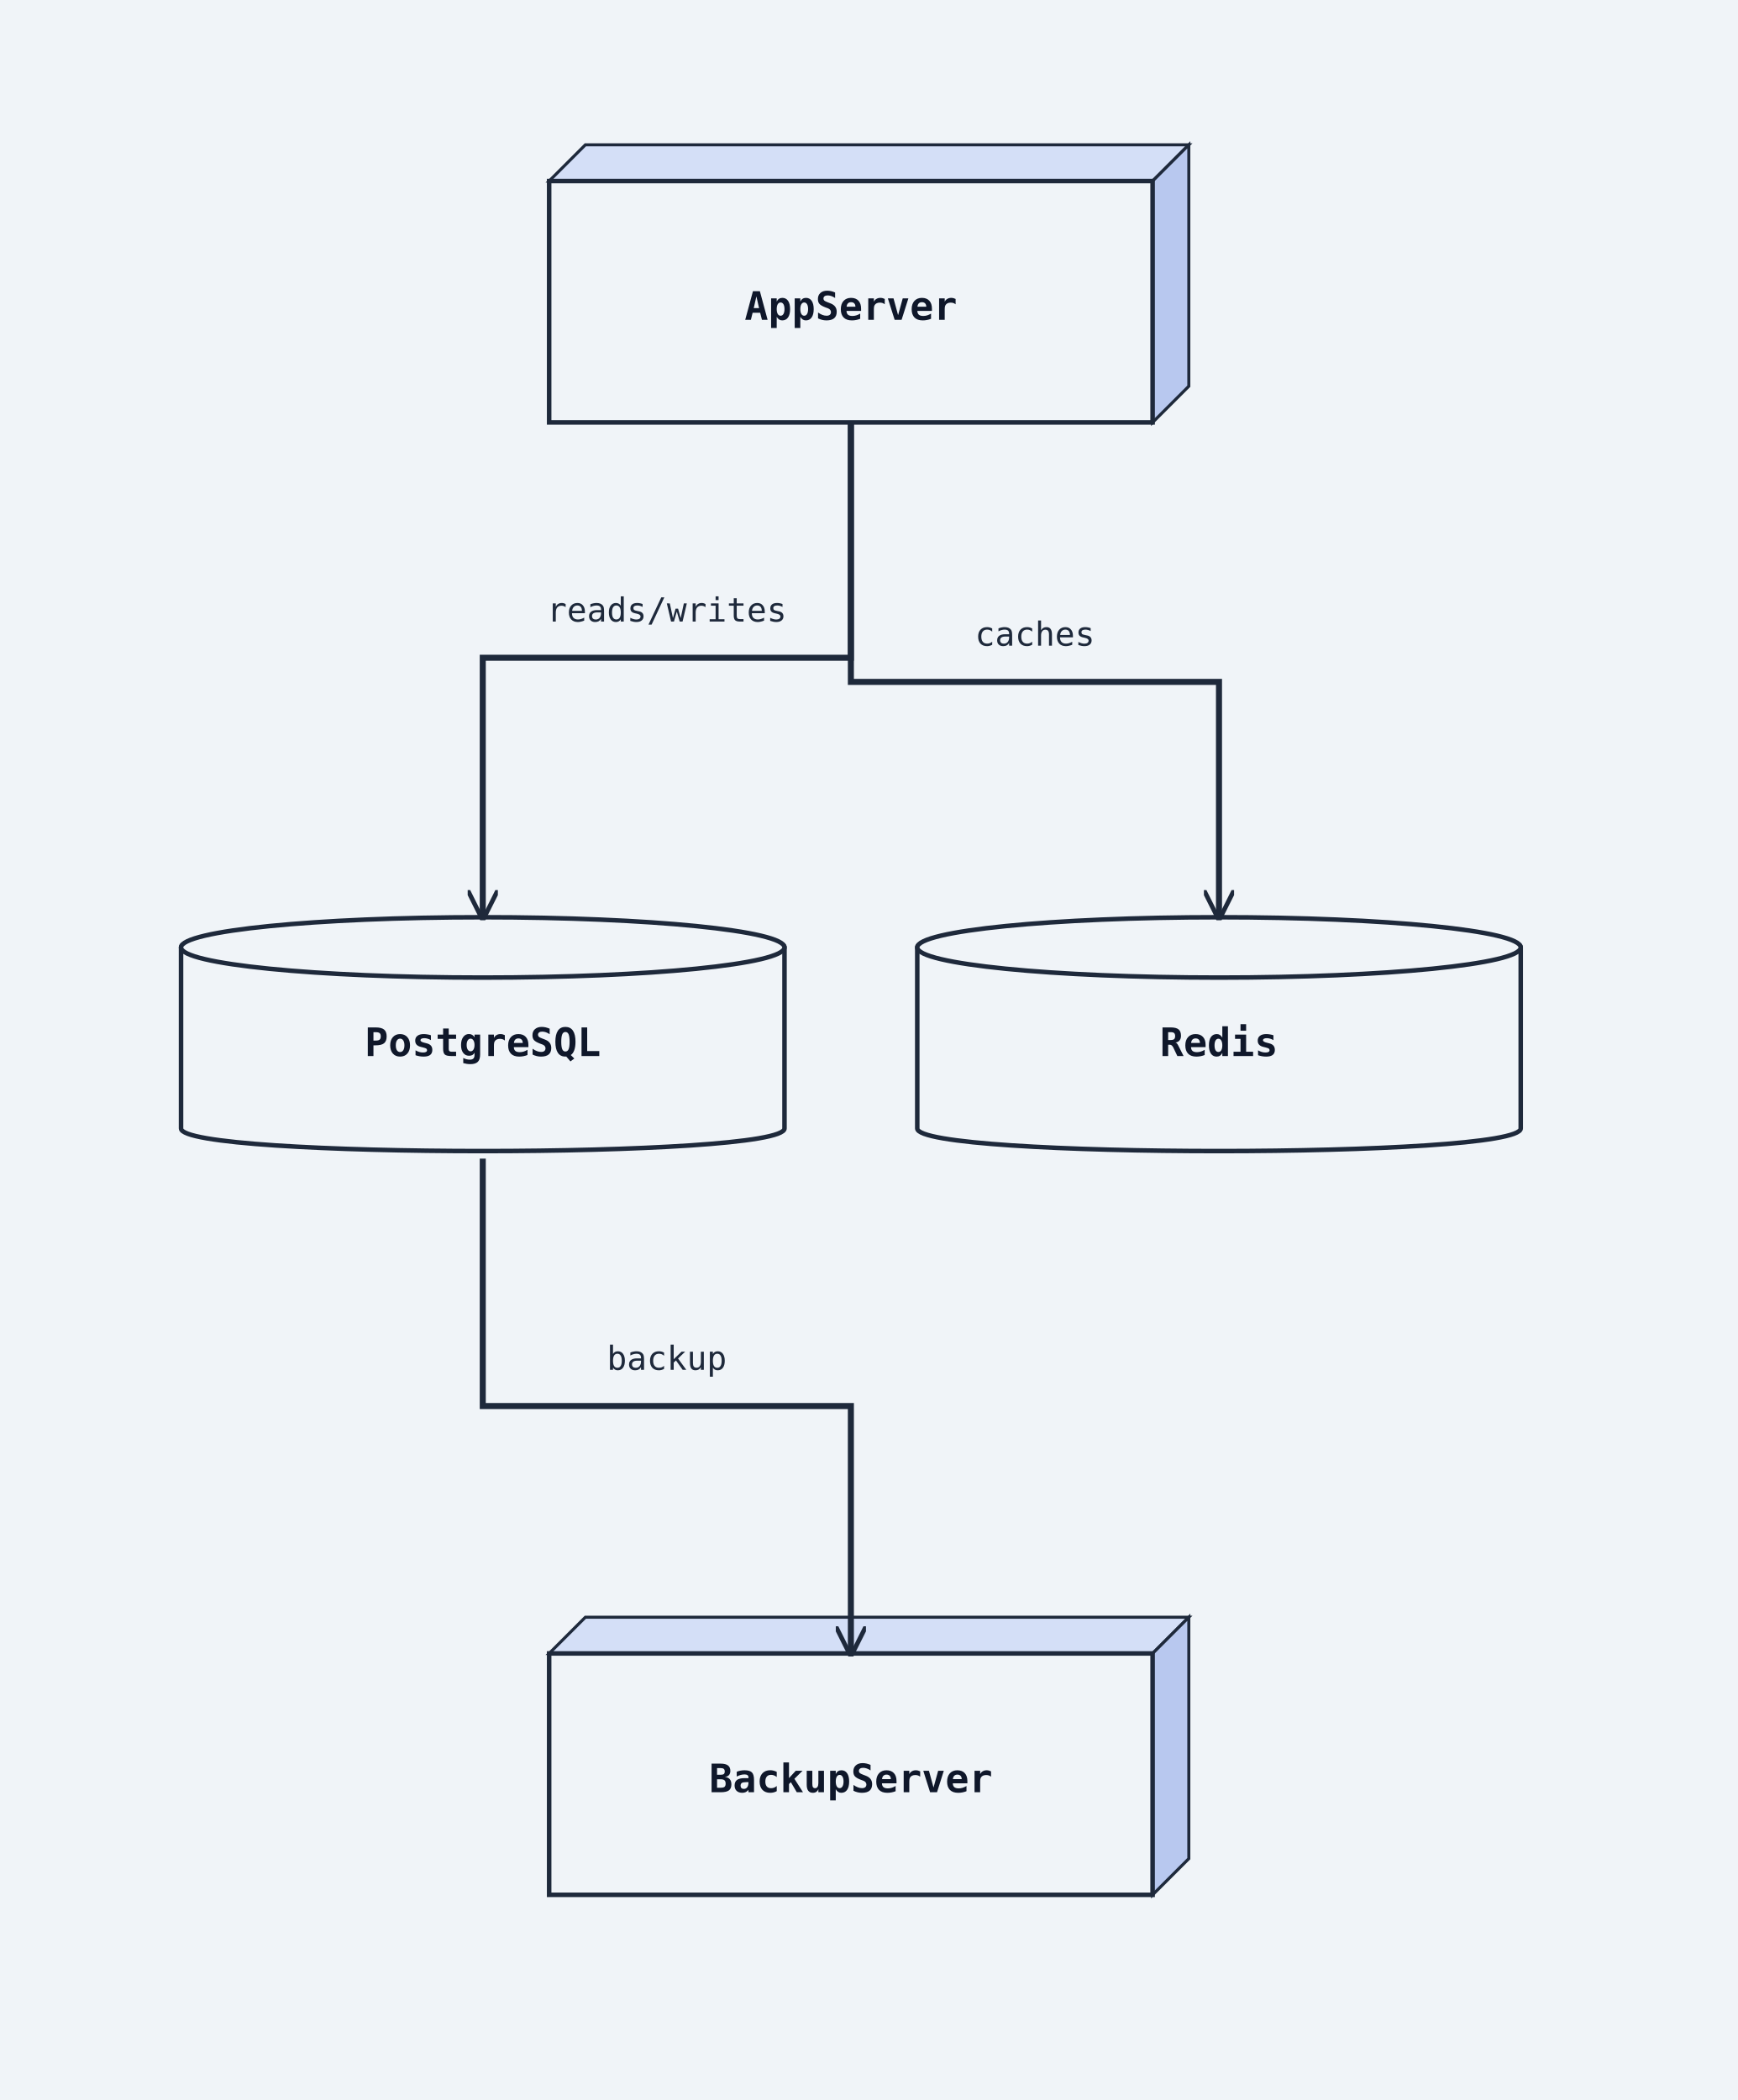
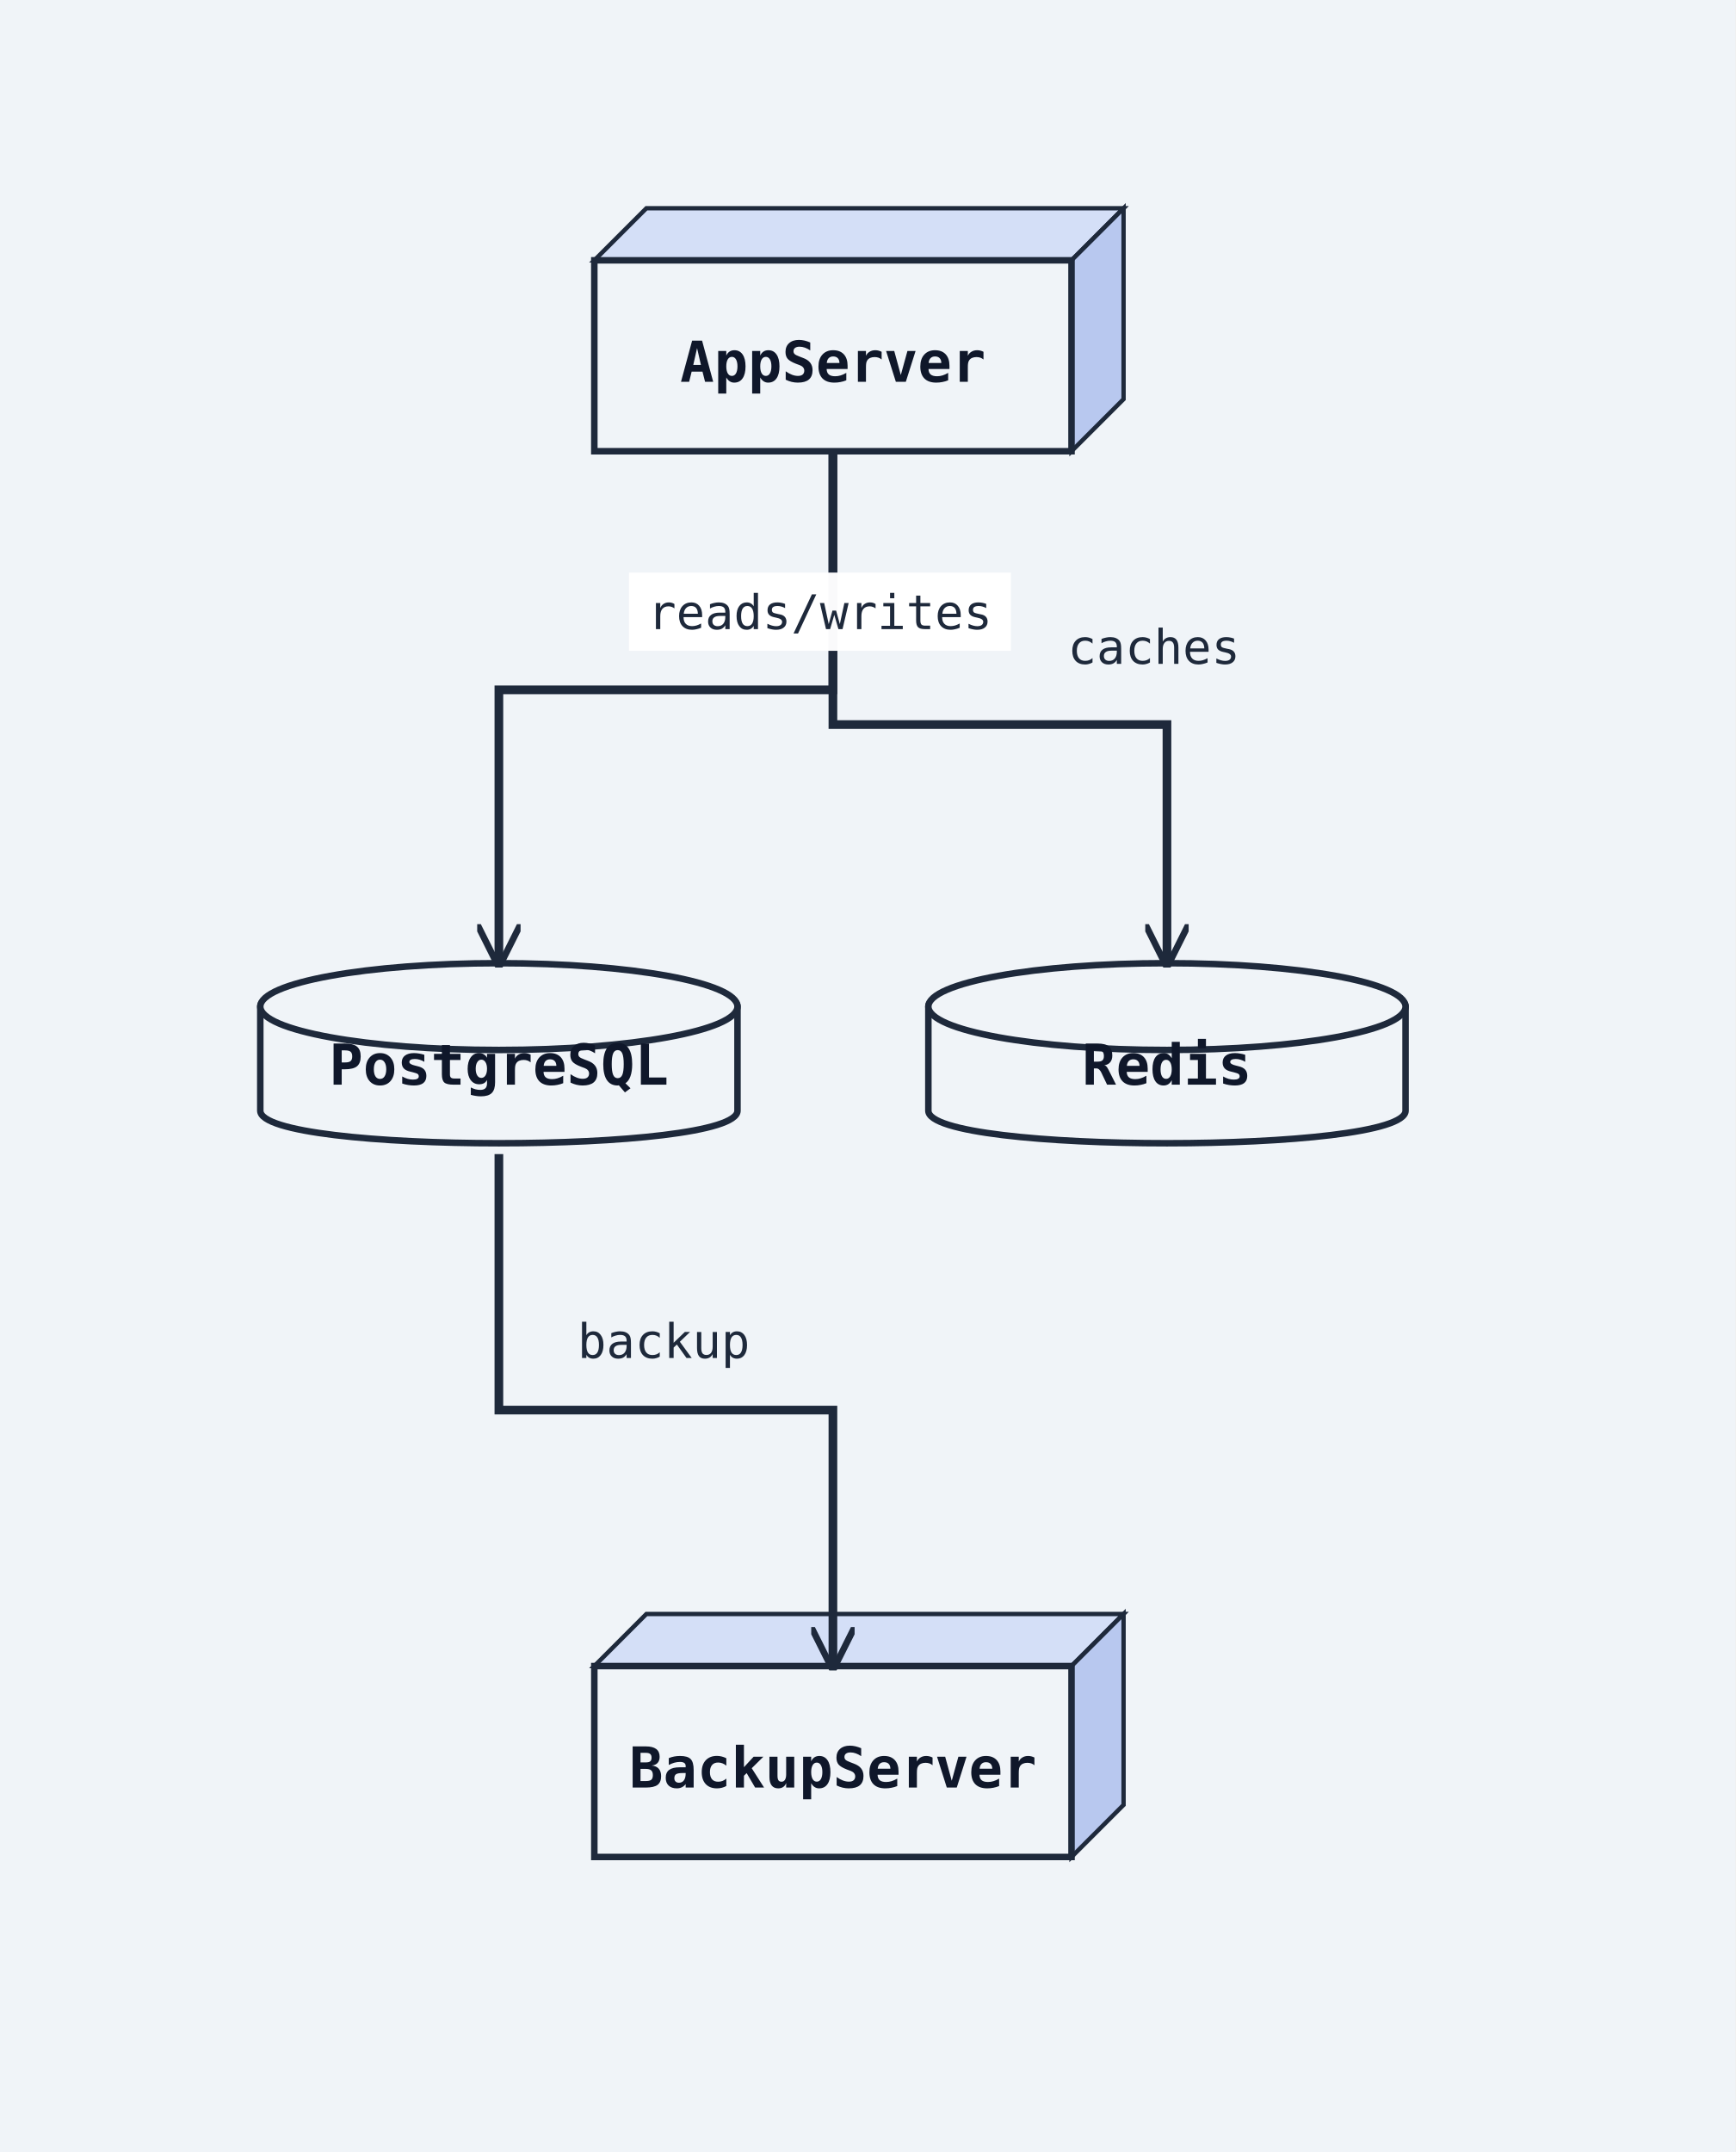
- <svg xmlns="http://www.w3.org/2000/svg" width="576" height="696" viewBox="0 0 576 696">
+ <svg xmlns="http://www.w3.org/2000/svg" width="400" height="496" viewBox="0 0 400 496">
  <rect width="100%" height="100%" fill="#f0f4f8" />
  <defs>
    <marker id="arrow-open" viewBox="0 0 10 10" refX="9" refY="5" markerWidth="10" markerHeight="10" markerUnits="userSpaceOnUse" orient="auto-start-reverse">
      <path d="M0,0 L10,5 L0,10" fill="none" stroke="#1e293b" stroke-width="1.5" />
    </marker>
    <marker id="arrow-triangle" viewBox="0 0 12 12" refX="11" refY="6" markerWidth="12" markerHeight="12" markerUnits="userSpaceOnUse" orient="auto-start-reverse">
      <polygon points="0,0 12,6 0,12" fill="#ffffff" stroke="#1e293b" stroke-width="1.5" fill-rule="nonzero" />
    </marker>
    <marker id="arrow-diamond-filled" viewBox="0 0 14 10" refX="13" refY="5" markerWidth="14" markerHeight="10" markerUnits="userSpaceOnUse" orient="auto-start-reverse">
      <path d="M0,5 L7,0 L14,5 L7,10 z" fill="#1e293b" stroke="#1e293b" stroke-width="1" />
    </marker>
    <marker id="arrow-diamond-open" viewBox="0 0 14 10" refX="13" refY="5" markerWidth="14" markerHeight="10" markerUnits="userSpaceOnUse" orient="auto-start-reverse">
      <path d="M0,5 L7,0 L14,5 L7,10 z" fill="#ffffff" stroke="#1e293b" stroke-width="1" />
    </marker>
    <marker id="arrow-double-open" viewBox="0 0 16 12" refX="15" refY="6" markerWidth="16" markerHeight="12" markerUnits="userSpaceOnUse" orient="auto-start-reverse">
      <path d="M0,1 L8,6 L0,11 M7,1 L15,6 L7,11" fill="none" stroke="#1e293b" stroke-width="1.5" stroke-linejoin="round" />
    </marker>
    <marker id="arrow-circle-open" viewBox="0 0 12 12" refX="11" refY="6" markerWidth="12" markerHeight="12" markerUnits="userSpaceOnUse" orient="auto-start-reverse">
      <circle cx="6" cy="6" r="4" fill="#ffffff" stroke="#1e293b" stroke-width="1.5" />
    </marker>
    <marker id="arrow-circle-filled" viewBox="0 0 12 12" refX="11" refY="6" markerWidth="12" markerHeight="12" markerUnits="userSpaceOnUse" orient="auto-start-reverse">
      <circle cx="6" cy="6" r="4" fill="#1e293b" stroke="#1e293b" stroke-width="1.5" />
    </marker>
    <marker id="arrow-triangle-filled" viewBox="0 0 12 12" refX="11" refY="6" markerWidth="12" markerHeight="12" markerUnits="userSpaceOnUse" orient="auto-start-reverse">
      <polygon points="0,0 12,6 0,12" fill="#1e293b" stroke="#1e293b" stroke-width="1.5" />
    </marker>
    <marker id="arrow-box-filled" viewBox="0 0 12 12" refX="11" refY="6" markerWidth="12" markerHeight="12" markerUnits="userSpaceOnUse" orient="auto-start-reverse">
      <rect x="2" y="2" width="8" height="8" fill="#1e293b" stroke="#1e293b" stroke-width="1.5" />
    </marker>
    <marker id="arrow-plus" viewBox="0 0 12 12" refX="11" refY="6" markerWidth="12" markerHeight="12" markerUnits="userSpaceOnUse" orient="auto-start-reverse">
      <path d="M6,1 L6,11 M1,6 L11,6" fill="none" stroke="#1e293b" stroke-width="1.8" stroke-linecap="round" />
    </marker>
    <marker id="arrow-slash" viewBox="0 0 12 12" refX="10" refY="6" markerWidth="12" markerHeight="12" markerUnits="userSpaceOnUse" orient="auto-start-reverse">
      <path d="M3,2 L9,10" fill="none" stroke="#1e293b" stroke-width="1.8" stroke-linecap="round" />
    </marker>
    <marker id="arrow-cross" viewBox="0 0 12 12" refX="11" refY="6" markerWidth="12" markerHeight="12" markerUnits="userSpaceOnUse" orient="auto-start-reverse">
      <path d="M2,2 L10,10 M10,2 L2,10" fill="none" stroke="#1e293b" stroke-width="1.8" stroke-linecap="round" />
    </marker>
    <marker id="arrow-bracket-open" viewBox="0 0 12 14" refX="11" refY="7" markerWidth="12" markerHeight="14" markerUnits="userSpaceOnUse" orient="auto-start-reverse">
      <path d="M10,1 L4,1 L4,13 L10,13" fill="none" stroke="#1e293b" stroke-width="1.8" stroke-linecap="round" stroke-linejoin="round" />
    </marker>
  </defs>
  <marker id="arrow-ie-one" viewBox="0 0 24 16" refX="22" refY="8" markerWidth="24" markerHeight="16" markerUnits="userSpaceOnUse" orient="auto-start-reverse">
    <path d="M16,2 L16,14" fill="none" stroke="#1e293b" stroke-width="1.8" stroke-linecap="round" />
  </marker>
  <marker id="arrow-ie-zero-one" viewBox="0 0 30 16" refX="28" refY="8" markerWidth="30" markerHeight="16" markerUnits="userSpaceOnUse" orient="auto-start-reverse">
    <circle cx="10" cy="8" r="4" fill="#ffffff" stroke="#1e293b" stroke-width="1.5" />
    <path d="M20,2 L20,14" fill="none" stroke="#1e293b" stroke-width="1.8" stroke-linecap="round" />
  </marker>
  <marker id="arrow-ie-zero-many" viewBox="0 0 34 18" refX="32" refY="9" markerWidth="34" markerHeight="18" markerUnits="userSpaceOnUse" orient="auto-start-reverse">
    <circle cx="8" cy="9" r="4" fill="#ffffff" stroke="#1e293b" stroke-width="1.5" />
    <path d="M18,9 L31,2 M18,9 L31,9 M18,9 L31,16" fill="none" stroke="#1e293b" stroke-width="1.7" stroke-linecap="round" />
  </marker>
  <marker id="arrow-ie-one-many" viewBox="0 0 34 18" refX="32" refY="9" markerWidth="34" markerHeight="18" markerUnits="userSpaceOnUse" orient="auto-start-reverse">
    <path d="M8,2 L8,16 M18,9 L31,2 M18,9 L31,9 M18,9 L31,16" fill="none" stroke="#1e293b" stroke-width="1.7" stroke-linecap="round" />
  </marker>
-   <polygon points="182,60 194,48 394,48 382,60" fill="#d4dff7" stroke="#1e293b" stroke-width="1" />
-   <polygon points="382,60 394,48 394,128 382,140" fill="#b8c8ef" stroke="#1e293b" stroke-width="1" />
-   <rect class="uml-node uml-deployment-shape" data-uml-kind="node" x="182" y="60" width="200" height="80" fill="#f0f4f8" stroke="#1e293b" stroke-width="1.5" />
-   <text x="282" y="106" text-anchor="middle" font-family="monospace" font-size="13" font-weight="600" fill="#0f172a">AppServer</text>
-   <path class="uml-node uml-deployment-shape" data-uml-kind="database" d="M60,314 C60,304 260,304 260,314 L260,374 C260,384 60,384 60,374 Z" fill="#f0f4f8" stroke="#1e293b" stroke-width="1.5" />
-   <ellipse cx="160" cy="314" rx="100" ry="10" fill="#f0f4f8" stroke="#1e293b" stroke-width="1.5" />
-   <text x="160" y="350" text-anchor="middle" font-family="monospace" font-size="13" font-weight="600" fill="#0f172a">PostgreSQL</text>
-   <path class="uml-node uml-deployment-shape" data-uml-kind="database" d="M304,314 C304,304 504,304 504,314 L504,374 C504,384 304,384 304,374 Z" fill="#f0f4f8" stroke="#1e293b" stroke-width="1.5" />
-   <ellipse cx="404" cy="314" rx="100" ry="10" fill="#f0f4f8" stroke="#1e293b" stroke-width="1.5" />
-   <text x="404" y="350" text-anchor="middle" font-family="monospace" font-size="13" font-weight="600" fill="#0f172a">Redis</text>
-   <polygon points="182,548 194,536 394,536 382,548" fill="#d4dff7" stroke="#1e293b" stroke-width="1" />
-   <polygon points="382,548 394,536 394,616 382,628" fill="#b8c8ef" stroke="#1e293b" stroke-width="1" />
-   <rect class="uml-node uml-deployment-shape" data-uml-kind="node" x="182" y="548" width="200" height="80" fill="#f0f4f8" stroke="#1e293b" stroke-width="1.5" />
-   <text x="282" y="594" text-anchor="middle" font-family="monospace" font-size="13" font-weight="600" fill="#0f172a">BackupServer</text>
-   <polyline class="uml-relation" data-uml-from="AppServer" data-uml-to="PostgreSQL" data-uml-arrow="--&gt;" points="282,140 282,218 160,218 160,304" fill="none" stroke="#1e293b" stroke-width="2" marker-end="url(#arrow-open)" />
-   <polyline class="uml-relation" data-uml-from="AppServer" data-uml-to="Redis" data-uml-arrow="--&gt;" points="282,140 282,226 404,226 404,304" fill="none" stroke="#1e293b" stroke-width="2" marker-end="url(#arrow-open)" />
-   <polyline class="uml-relation" data-uml-from="PostgreSQL" data-uml-to="BackupServer" data-uml-arrow="--&gt;" points="160,384 160,466 282,466 282,548" fill="none" stroke="#1e293b" stroke-width="2" marker-end="url(#arrow-open)" />
-   <text class="uml-edge-label" data-uml-label-role="edge" x="221" y="206" text-anchor="middle" font-family="monospace" font-size="11" fill="#1e293b">reads/writes</text>
-   <text class="uml-edge-label" data-uml-label-role="edge" x="343" y="214" text-anchor="middle" font-family="monospace" font-size="11" fill="#1e293b">caches</text>
-   <text class="uml-edge-label" data-uml-label-role="edge" x="221" y="454" text-anchor="middle" font-family="monospace" font-size="11" fill="#1e293b">backup</text>
+   <polygon points="137,60 149,48 259,48 247,60" fill="#d4dff7" stroke="#1e293b" stroke-width="1" />
+   <polygon points="247,60 259,48 259,92 247,104" fill="#b8c8ef" stroke="#1e293b" stroke-width="1" />
+   <rect class="uml-node uml-deployment-shape" data-uml-kind="node" x="137" y="60" width="110" height="44" fill="#f0f4f8" stroke="#1e293b" stroke-width="1.5" />
+   <text x="192" y="88" text-anchor="middle" font-family="monospace" font-size="13" font-weight="600" fill="#0f172a">AppServer</text>
+   <path class="uml-node uml-deployment-shape" data-uml-kind="database" d="M60,232 C60,222 170,222 170,232 L170,256 C170,266 60,266 60,256 Z" fill="#f0f4f8" stroke="#1e293b" stroke-width="1.5" />
+   <ellipse cx="115" cy="232" rx="55" ry="10" fill="#f0f4f8" stroke="#1e293b" stroke-width="1.5" />
+   <text x="115" y="250" text-anchor="middle" font-family="monospace" font-size="13" font-weight="600" fill="#0f172a">PostgreSQL</text>
+   <path class="uml-node uml-deployment-shape" data-uml-kind="database" d="M214,232 C214,222 324,222 324,232 L324,256 C324,266 214,266 214,256 Z" fill="#f0f4f8" stroke="#1e293b" stroke-width="1.5" />
+   <ellipse cx="269" cy="232" rx="55" ry="10" fill="#f0f4f8" stroke="#1e293b" stroke-width="1.5" />
+   <text x="269" y="250" text-anchor="middle" font-family="monospace" font-size="13" font-weight="600" fill="#0f172a">Redis</text>
+   <polygon points="137,384 149,372 259,372 247,384" fill="#d4dff7" stroke="#1e293b" stroke-width="1" />
+   <polygon points="247,384 259,372 259,416 247,428" fill="#b8c8ef" stroke="#1e293b" stroke-width="1" />
+   <rect class="uml-node uml-deployment-shape" data-uml-kind="node" x="137" y="384" width="110" height="44" fill="#f0f4f8" stroke="#1e293b" stroke-width="1.5" />
+   <text x="192" y="412" text-anchor="middle" font-family="monospace" font-size="13" font-weight="600" fill="#0f172a">BackupServer</text>
+   <polyline class="uml-relation" data-uml-from="AppServer" data-uml-to="PostgreSQL" data-uml-arrow="--&gt;" points="192,104 192,159 115,159 115,222" fill="none" stroke="#1e293b" stroke-width="2" marker-end="url(#arrow-open)" />
+   <polyline class="uml-relation" data-uml-from="AppServer" data-uml-to="Redis" data-uml-arrow="--&gt;" points="192,104 192,167 269,167 269,222" fill="none" stroke="#1e293b" stroke-width="2" marker-end="url(#arrow-open)" />
+   <polyline class="uml-relation" data-uml-from="PostgreSQL" data-uml-to="BackupServer" data-uml-arrow="--&gt;" points="115,266 115,325 192,325 192,384" fill="none" stroke="#1e293b" stroke-width="2" marker-end="url(#arrow-open)" />
+   <rect class="uml-edge-label-bg" data-uml-label-role="edge-background" x="145" y="132" width="88" height="18" fill="white" opacity="0.85" />
+   <rect class="uml-edge-label-bg" data-uml-label-role="edge-background" x="145" y="132" width="88" height="18" fill="white" opacity="0.85" />
+   <text class="uml-edge-label" data-uml-label-role="edge" x="189" y="145" text-anchor="middle" font-family="monospace" font-size="11" fill="#1e293b">reads/writes</text>
+   <text class="uml-edge-label" data-uml-label-role="edge" x="266" y="153" text-anchor="middle" font-family="monospace" font-size="11" fill="#1e293b">caches</text>
+   <text class="uml-edge-label" data-uml-label-role="edge" x="153" y="313" text-anchor="middle" font-family="monospace" font-size="11" fill="#1e293b">backup</text>
</svg>
